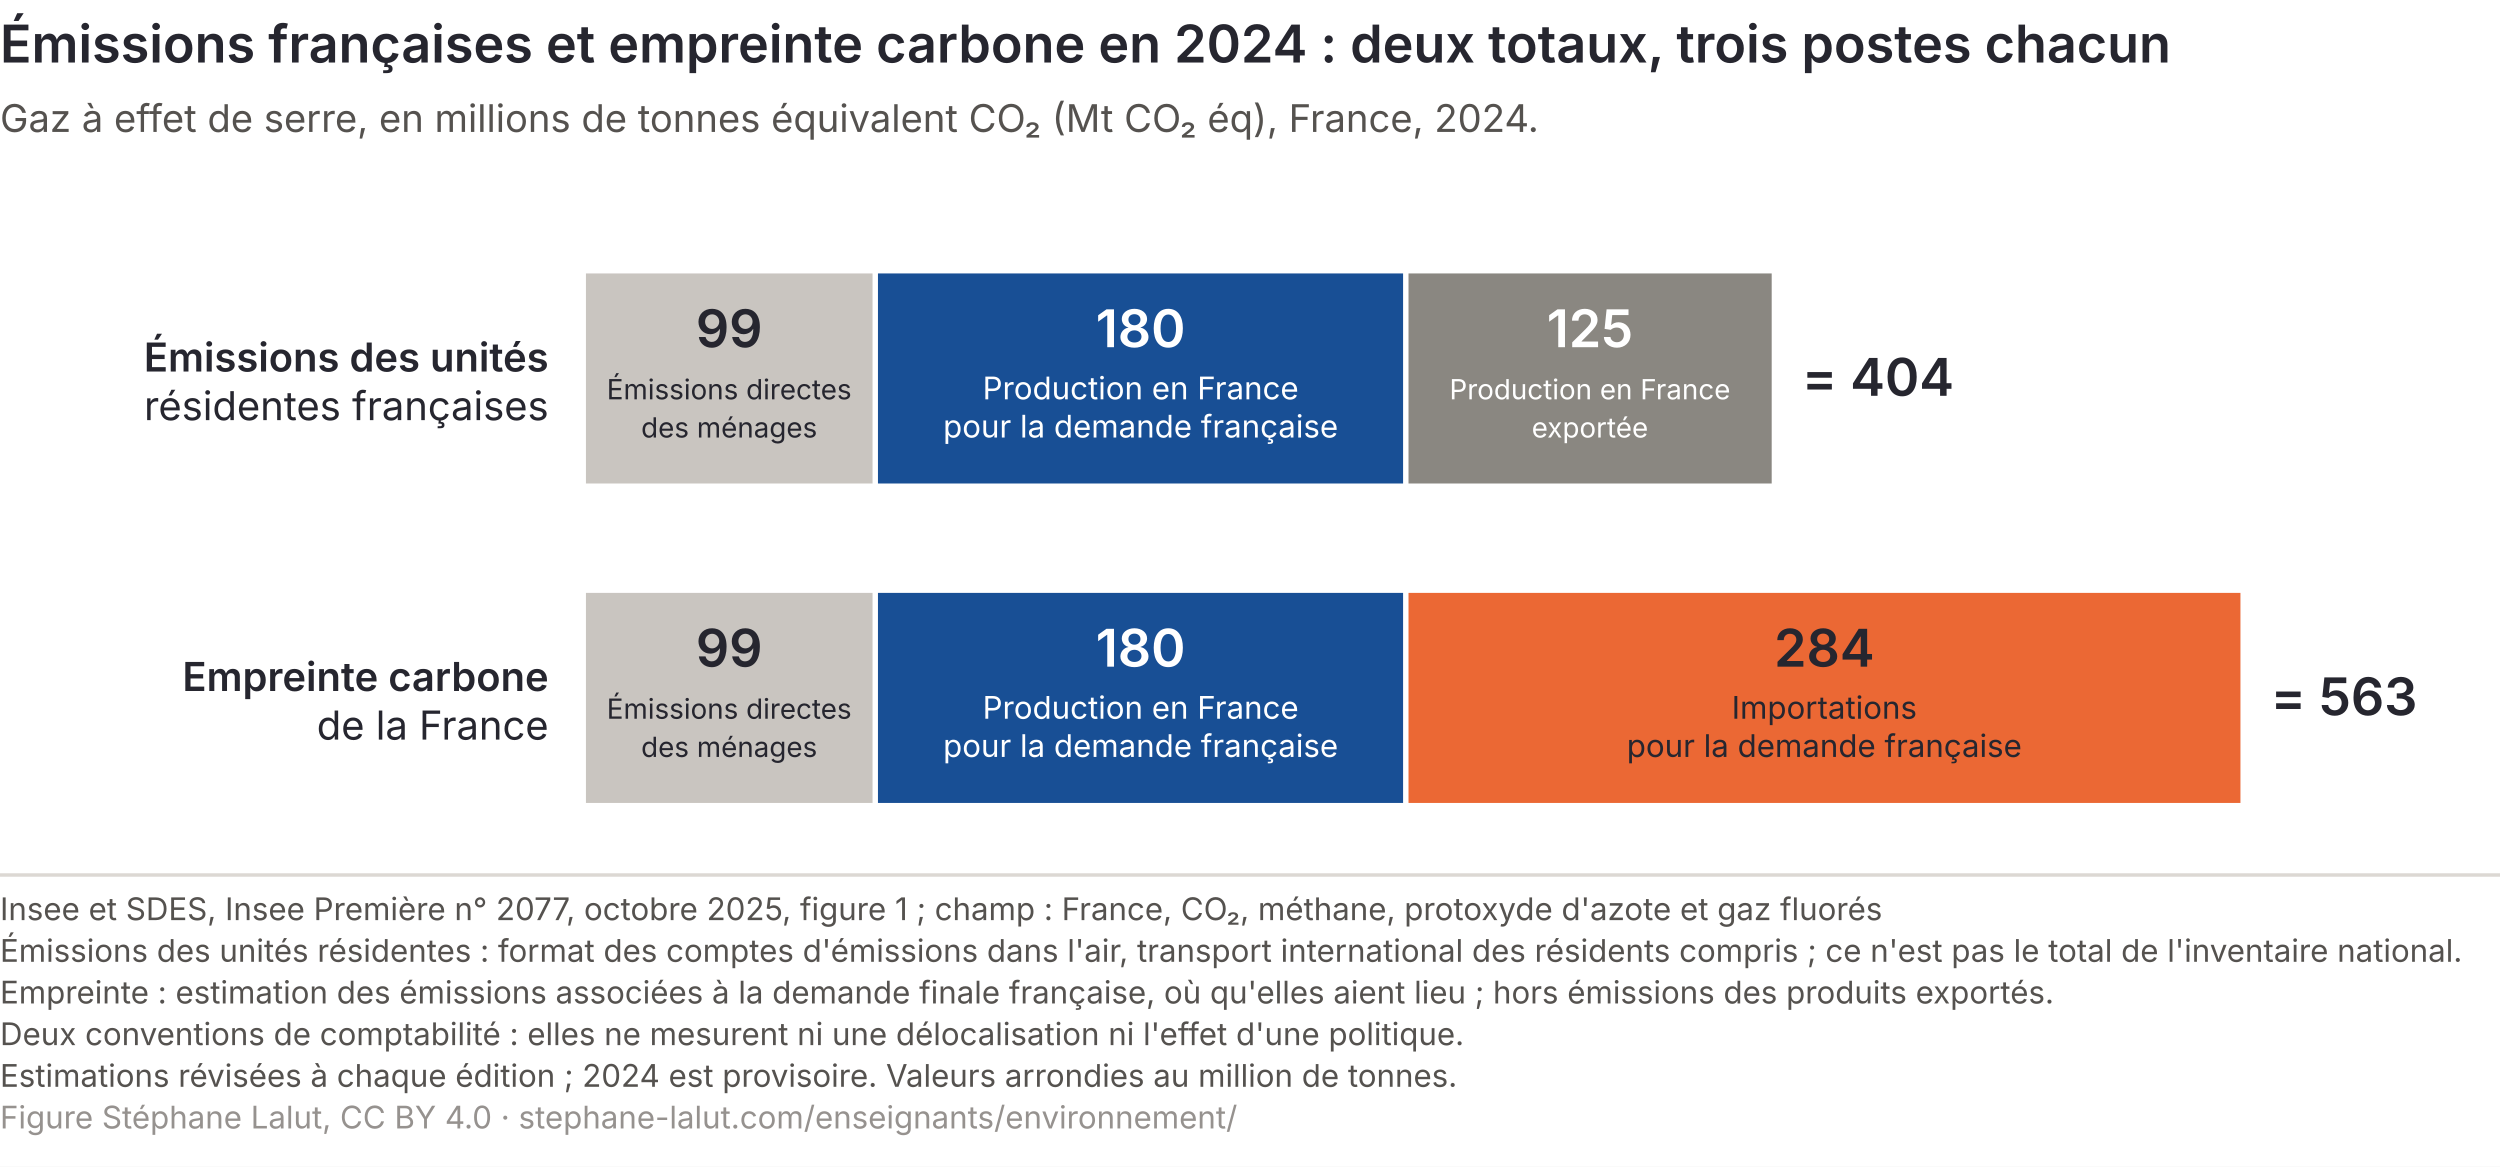
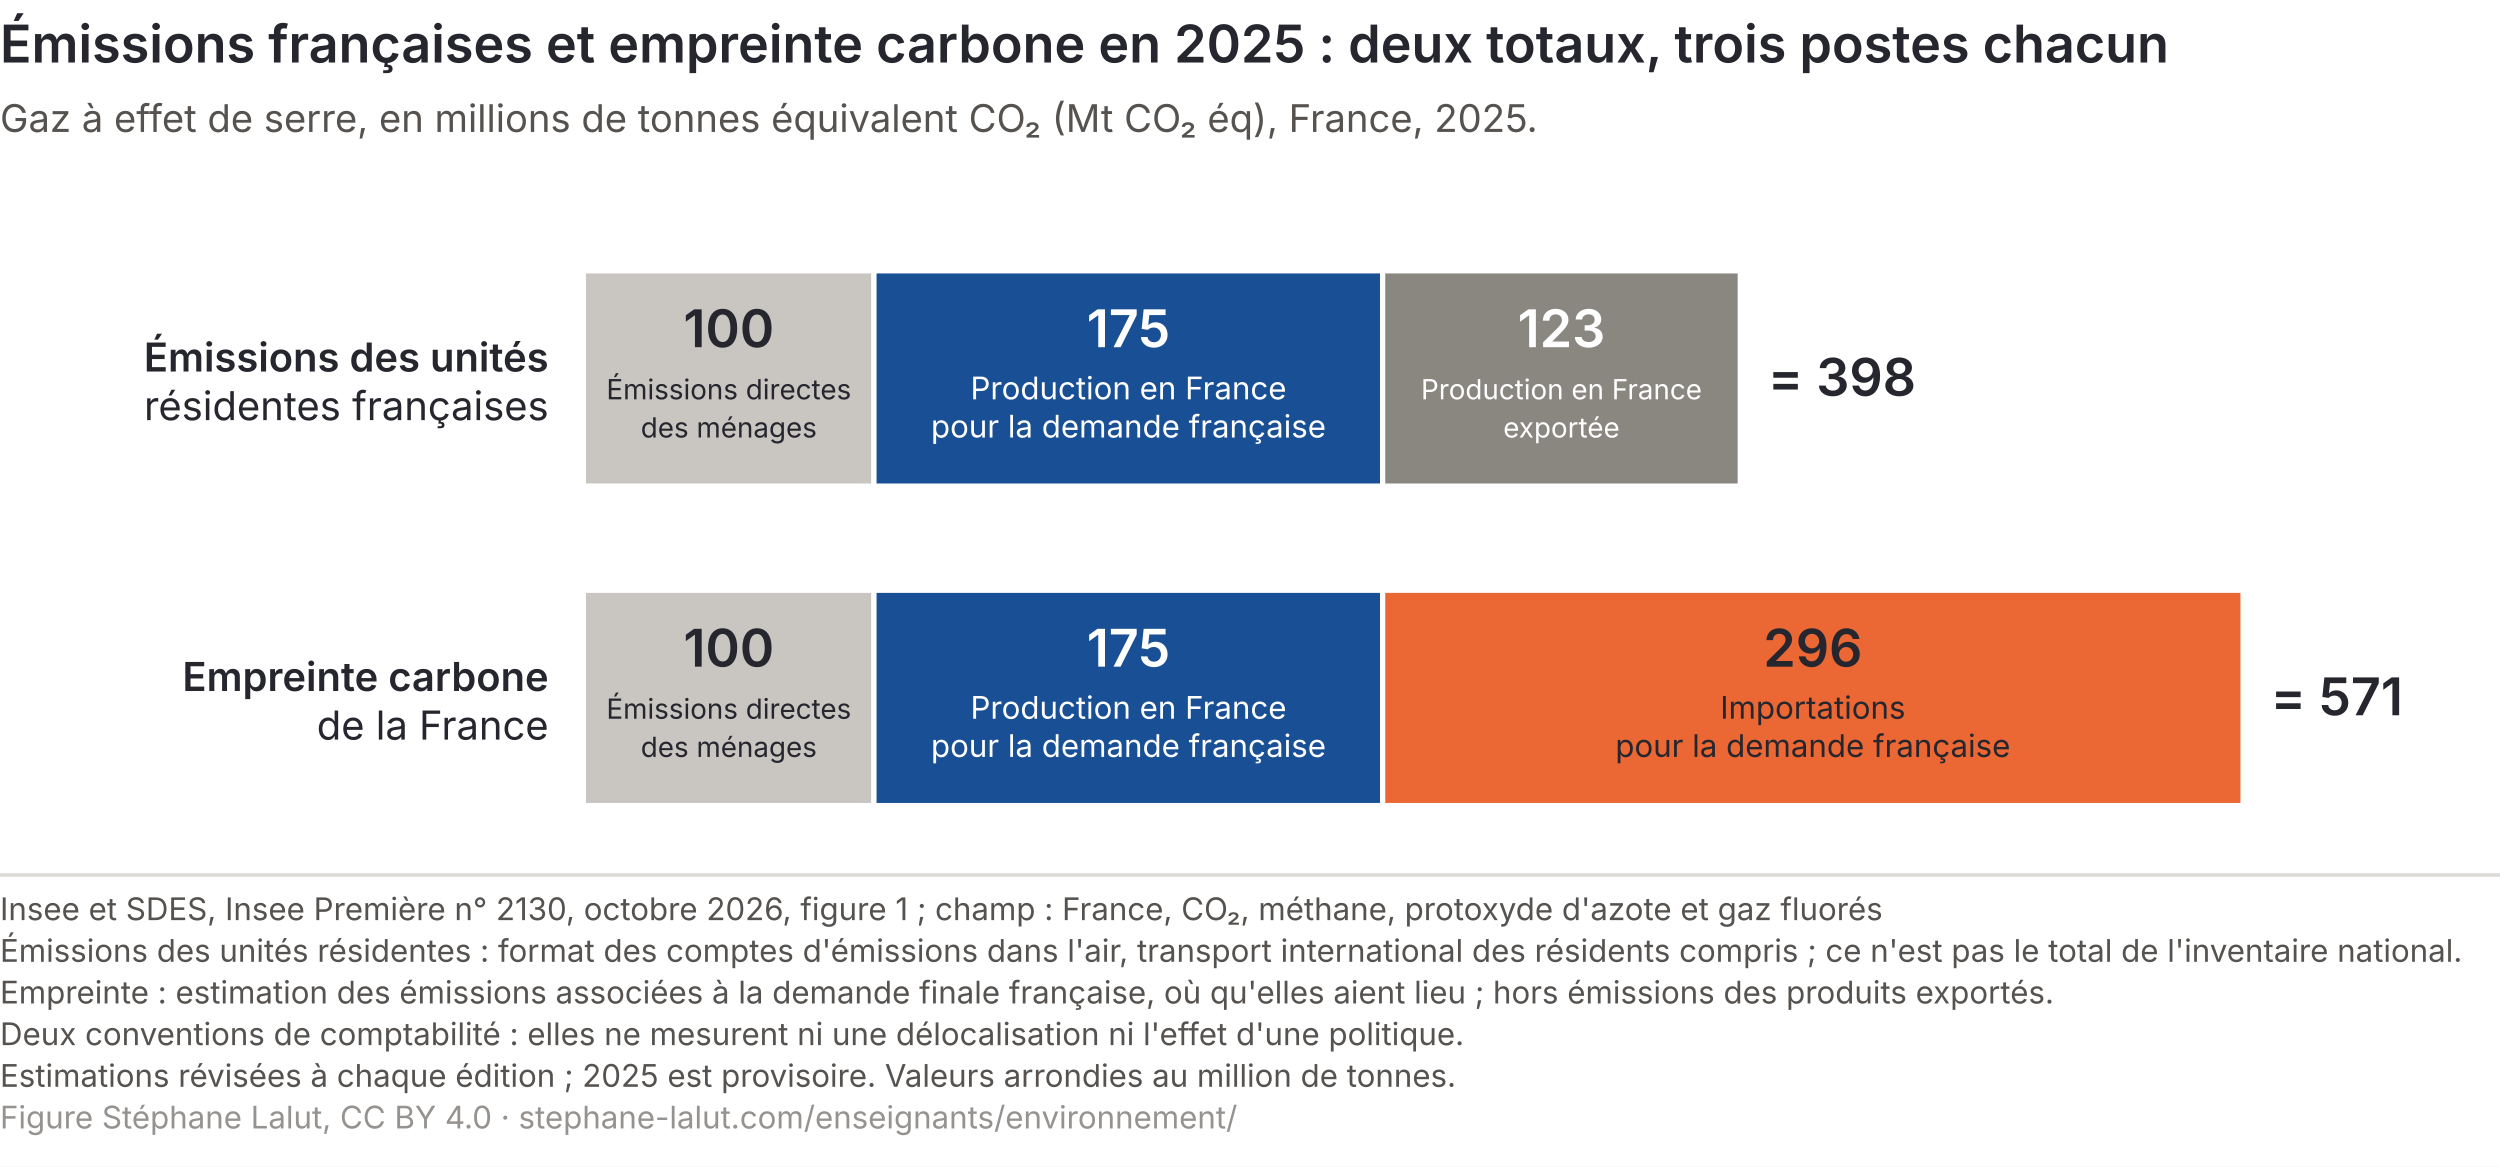
<svg xmlns="http://www.w3.org/2000/svg" viewBox="0 0 720 336" role="img" font-variant-numeric="tabular-nums" aria-labelledby="ec-t ec-d" font-family="Inter, 'Helvetica Neue', Arial, sans-serif">
  <rect width="720" height="336" fill="#ffffff" />
-   <text x="0" y="18" font-size="15" font-weight="600" fill="#26262f">Émissions françaises et empreinte carbone en 2024 : deux totaux, trois postes chacun</text>
-   <text x="0" y="38" font-size="11" fill="#55524f">Gaz à effet de serre, en millions de tonnes équivalent CO₂ (Mt CO₂ éq), France, 2024.</text>
+   <text x="0" y="18" font-size="15" font-weight="600" fill="#26262f">Émissions françaises et empreinte carbone en 2025 : deux totaux, trois postes chacun</text>
+   <text x="0" y="38" font-size="11" fill="#55524f">Gaz à effet de serre, en millions de tonnes équivalent CO₂ (Mt CO₂ éq), France, 2025.</text>
  <text x="158" y="107.0" font-size="11.5" fill="#26262f" text-anchor="end" font-weight="600">Émissions des unités</text>
  <text x="158" y="121.0" font-size="11.5" fill="#26262f" text-anchor="end">résidentes françaises</text>
-   <rect x="168.0" y="78" width="84.1" height="62" fill="#c9c5c0" stroke="#ffffff" stroke-width="1.5" />
-   <text x="210.0" y="100.0" font-size="15" font-weight="600" fill="#26262f" text-anchor="middle">99</text>
-   <text x="210.0" y="115.0" font-size="8" fill="#26262f" text-anchor="middle">Émissions directes</text>
-   <text x="210.0" y="126.0" font-size="8" fill="#26262f" text-anchor="middle">des ménages</text>
-   <rect x="252.1" y="78" width="152.8" height="62" fill="#184f95" stroke="#ffffff" stroke-width="1.5" />
-   <text x="328.5" y="100.0" font-size="15" font-weight="600" fill="#ffffff" text-anchor="middle">180</text>
-   <text x="328.5" y="115.0" font-size="9" fill="#ffffff" text-anchor="middle">Production en France</text>
-   <text x="328.5" y="126.0" font-size="9" fill="#ffffff" text-anchor="middle">pour la demande française</text>
-   <rect x="404.9" y="78" width="106.1" height="62" fill="#8a8781" stroke="#ffffff" stroke-width="1.5" />
-   <text x="457.9" y="100.0" font-size="15" font-weight="600" fill="#ffffff" text-anchor="middle">125</text>
-   <text x="457.9" y="115.0" font-size="8" fill="#ffffff" text-anchor="middle">Production en France</text>
-   <text x="457.9" y="126.0" font-size="8" fill="#ffffff" text-anchor="middle">exportée</text>
-   <text x="519.0" y="114.0" font-size="15" font-weight="600" fill="#26262f">= 404</text>
+   <rect x="168.0" y="78" width="83.7" height="62" fill="#c9c5c0" stroke="#ffffff" stroke-width="1.5" />
+   <text x="209.9" y="100.0" font-size="15" font-weight="600" fill="#26262f" text-anchor="middle">100</text>
+   <text x="209.9" y="115.0" font-size="8" fill="#26262f" text-anchor="middle">Émissions directes</text>
+   <text x="209.9" y="126.0" font-size="8" fill="#26262f" text-anchor="middle">des ménages</text>
+   <rect x="251.7" y="78" width="146.5" height="62" fill="#184f95" stroke="#ffffff" stroke-width="1.5" />
+   <text x="325.0" y="100.0" font-size="15" font-weight="600" fill="#ffffff" text-anchor="middle">175</text>
+   <text x="325.0" y="115.0" font-size="9" fill="#ffffff" text-anchor="middle">Production en France</text>
+   <text x="325.0" y="126.0" font-size="9" fill="#ffffff" text-anchor="middle">pour la demande française</text>
+   <rect x="398.2" y="78" width="103.0" height="62" fill="#8a8781" stroke="#ffffff" stroke-width="1.5" />
+   <text x="449.7" y="100.0" font-size="15" font-weight="600" fill="#ffffff" text-anchor="middle">123</text>
+   <text x="449.7" y="115.0" font-size="8" fill="#ffffff" text-anchor="middle">Production en France</text>
+   <text x="449.7" y="126.0" font-size="8" fill="#ffffff" text-anchor="middle">exportée</text>
+   <text x="509.2" y="114.0" font-size="15" font-weight="600" fill="#26262f">= 398</text>
  <text x="158" y="199.0" font-size="11.5" fill="#26262f" text-anchor="end" font-weight="600">Empreinte carbone</text>
  <text x="158" y="213.0" font-size="11.5" fill="#26262f" text-anchor="end">de la France</text>
-   <rect x="168.0" y="170" width="84.1" height="62" fill="#c9c5c0" stroke="#ffffff" stroke-width="1.5" />
-   <text x="210.0" y="192.0" font-size="15" font-weight="600" fill="#26262f" text-anchor="middle">99</text>
-   <text x="210.0" y="207.0" font-size="8" fill="#26262f" text-anchor="middle">Émissions directes</text>
-   <text x="210.0" y="218.0" font-size="8" fill="#26262f" text-anchor="middle">des ménages</text>
-   <rect x="252.1" y="170" width="152.8" height="62" fill="#184f95" stroke="#ffffff" stroke-width="1.5" />
-   <text x="328.5" y="192.0" font-size="15" font-weight="600" fill="#ffffff" text-anchor="middle">180</text>
-   <text x="328.5" y="207.0" font-size="9" fill="#ffffff" text-anchor="middle">Production en France</text>
-   <text x="328.5" y="218.0" font-size="9" fill="#ffffff" text-anchor="middle">pour la demande française</text>
-   <rect x="404.9" y="170" width="241.1" height="62" fill="#eb6834" stroke="#ffffff" stroke-width="1.5" />
-   <text x="525.4" y="192.0" font-size="15" font-weight="600" fill="#26262f" text-anchor="middle">284</text>
-   <text x="525.4" y="207.0" font-size="9" fill="#26262f" text-anchor="middle">Importations</text>
-   <text x="525.4" y="218.0" font-size="9" fill="#26262f" text-anchor="middle">pour la demande française</text>
-   <text x="654.0" y="206.0" font-size="15" font-weight="600" fill="#26262f">= 563</text>
+   <rect x="168.0" y="170" width="83.7" height="62" fill="#c9c5c0" stroke="#ffffff" stroke-width="1.5" />
+   <text x="209.9" y="192.0" font-size="15" font-weight="600" fill="#26262f" text-anchor="middle">100</text>
+   <text x="209.9" y="207.0" font-size="8" fill="#26262f" text-anchor="middle">Émissions directes</text>
+   <text x="209.9" y="218.0" font-size="8" fill="#26262f" text-anchor="middle">des ménages</text>
+   <rect x="251.7" y="170" width="146.5" height="62" fill="#184f95" stroke="#ffffff" stroke-width="1.5" />
+   <text x="325.0" y="192.0" font-size="15" font-weight="600" fill="#ffffff" text-anchor="middle">175</text>
+   <text x="325.0" y="207.0" font-size="9" fill="#ffffff" text-anchor="middle">Production en France</text>
+   <text x="325.0" y="218.0" font-size="9" fill="#ffffff" text-anchor="middle">pour la demande française</text>
+   <rect x="398.2" y="170" width="247.8" height="62" fill="#eb6834" stroke="#ffffff" stroke-width="1.5" />
+   <text x="522.1" y="192.0" font-size="15" font-weight="600" fill="#26262f" text-anchor="middle">296</text>
+   <text x="522.1" y="207.0" font-size="9" fill="#26262f" text-anchor="middle">Importations</text>
+   <text x="522.1" y="218.0" font-size="9" fill="#26262f" text-anchor="middle">pour la demande française</text>
+   <text x="654.0" y="206.0" font-size="15" font-weight="600" fill="#26262f">= 571</text>
  <line x1="0" y1="252.0" x2="720" y2="252.0" stroke="#dcd8d3" />
-   <text x="0" y="265.0" font-size="9" fill="#55524f">Insee et SDES, Insee Première n° 2077, octobre 2025, figure 1 ; champ : France, CO₂, méthane, protoxyde d'azote et gaz fluorés</text>
+   <text x="0" y="265.0" font-size="9" fill="#55524f">Insee et SDES, Insee Première n° 2130, octobre 2026, figure 1 ; champ : France, CO₂, méthane, protoxyde d'azote et gaz fluorés</text>
  <text x="0" y="277.0" font-size="9" fill="#55524f">Émissions des unités résidentes : format des comptes d'émissions dans l'air, transport international des résidents compris ; ce n'est pas le total de l'inventaire national.</text>
  <text x="0" y="289.0" font-size="9" fill="#55524f">Empreinte : estimation des émissions associées à la demande finale française, où qu'elles aient lieu ; hors émissions des produits exportés.</text>
  <text x="0" y="301.0" font-size="9" fill="#55524f">Deux conventions de comptabilité : elles ne mesurent ni une délocalisation ni l'effet d'une politique.</text>
-   <text x="0" y="313.0" font-size="9" fill="#55524f">Estimations révisées à chaque édition ; 2024 est provisoire. Valeurs arrondies au million de tonnes.</text>
+   <text x="0" y="313.0" font-size="9" fill="#55524f">Estimations révisées à chaque édition ; 2025 est provisoire. Valeurs arrondies au million de tonnes.</text>
  <text x="0" y="325.0" font-size="9" fill="#96928f">Figure Stéphane Lalut, CC BY 4.0 · stephane-lalut.com/enseignants/environnement/</text>
</svg>
